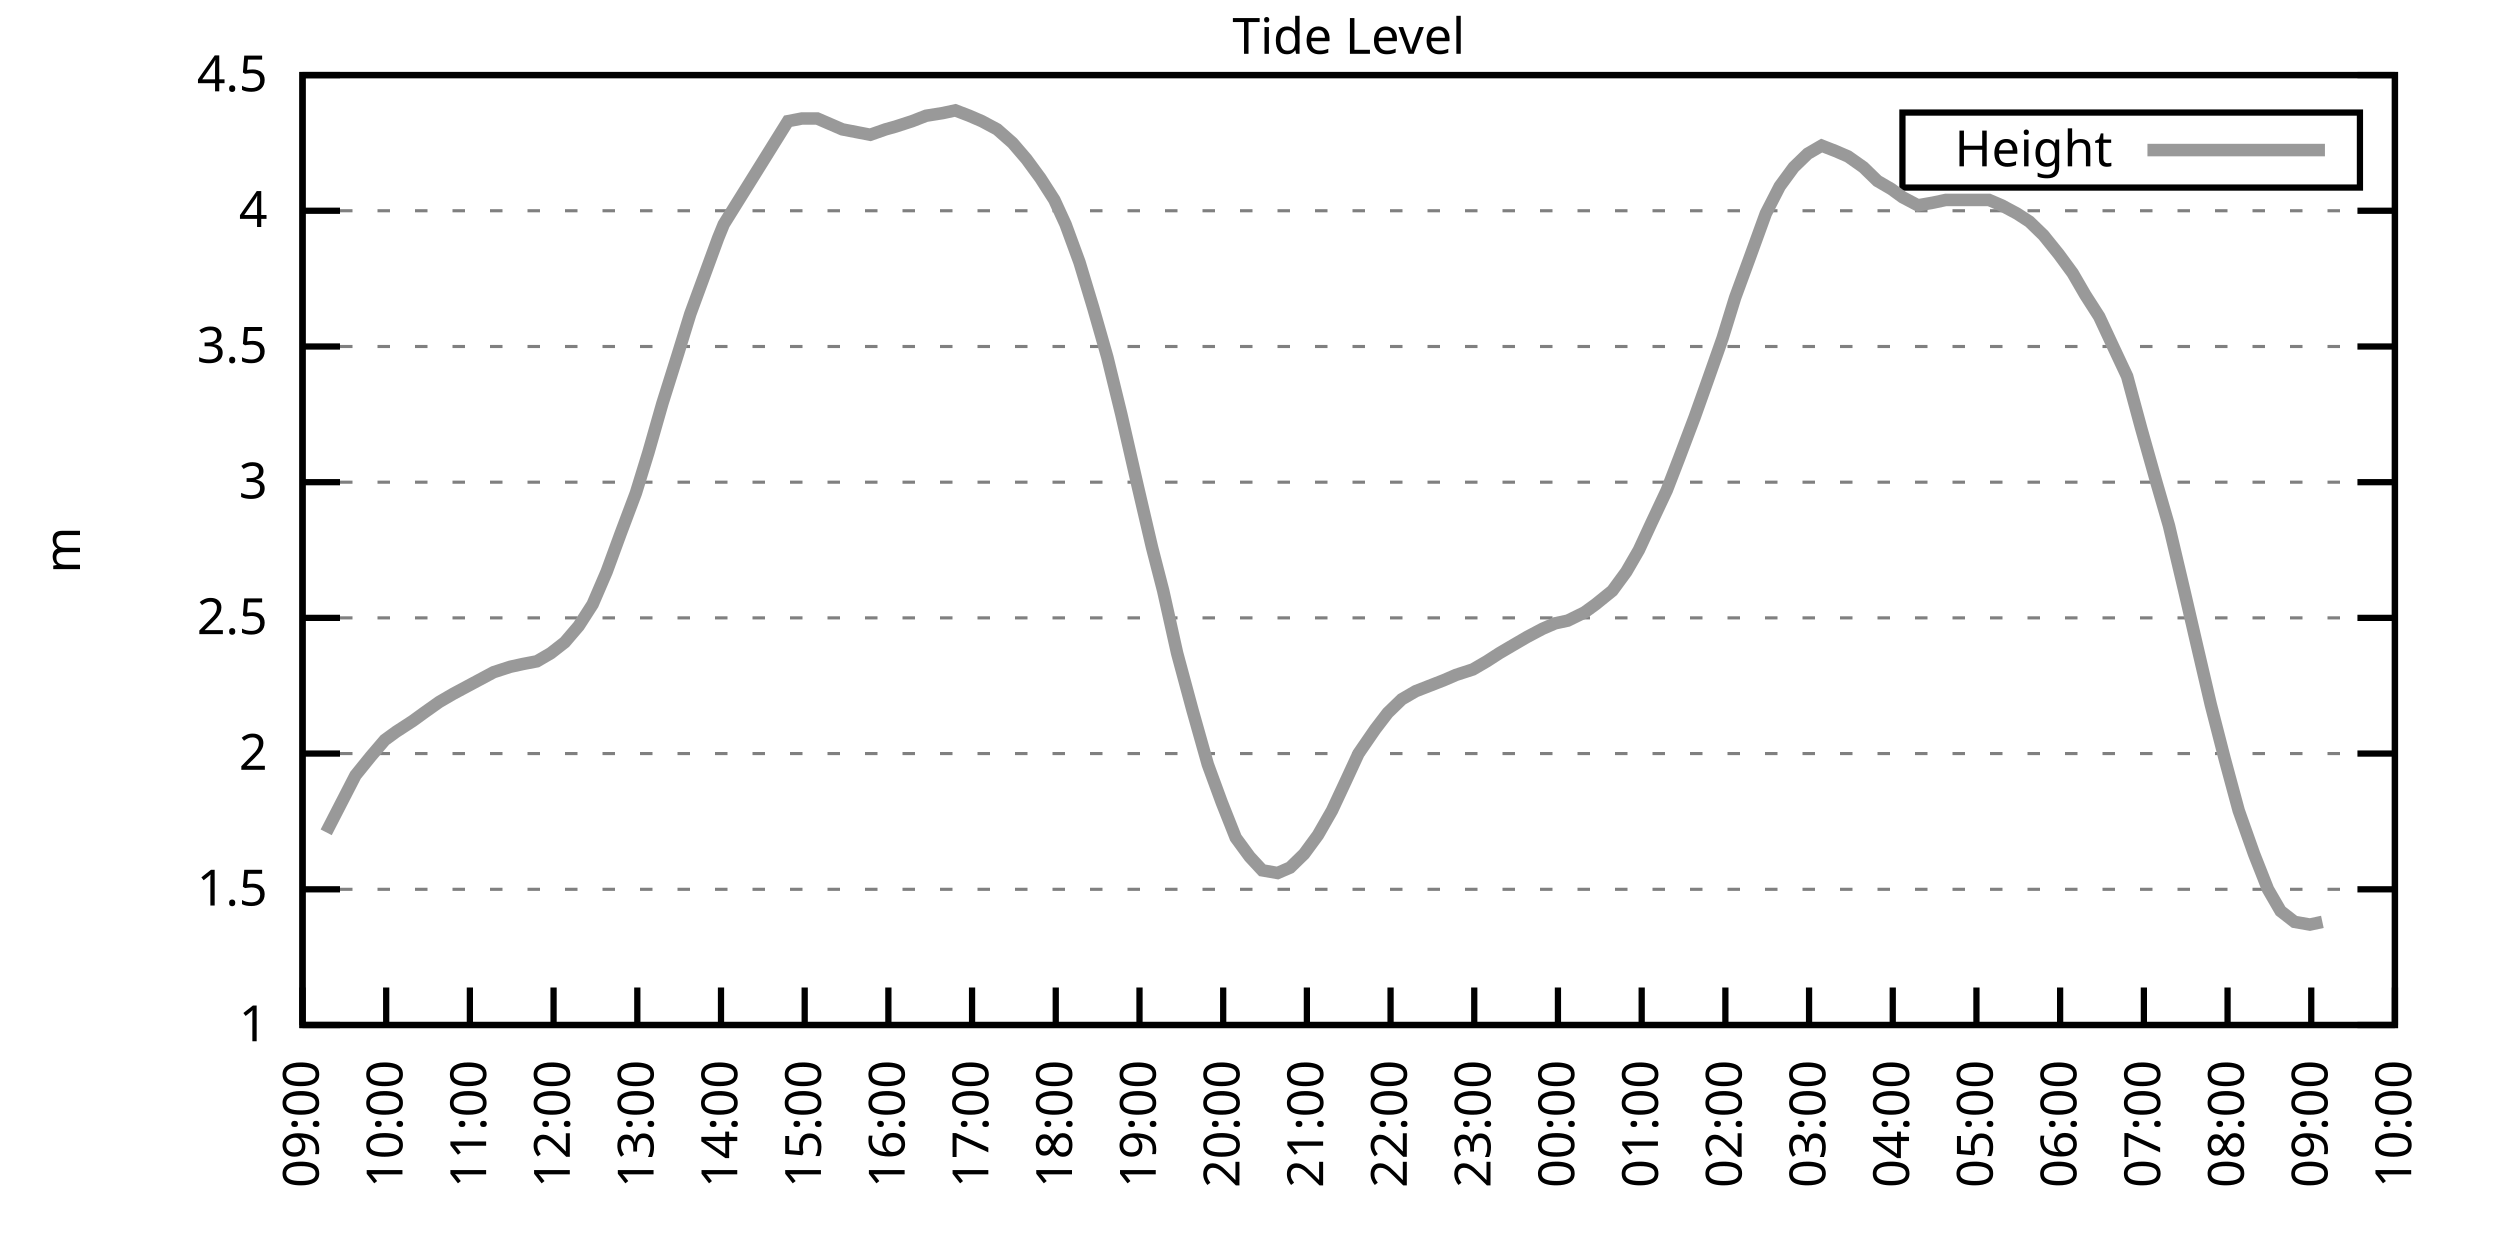
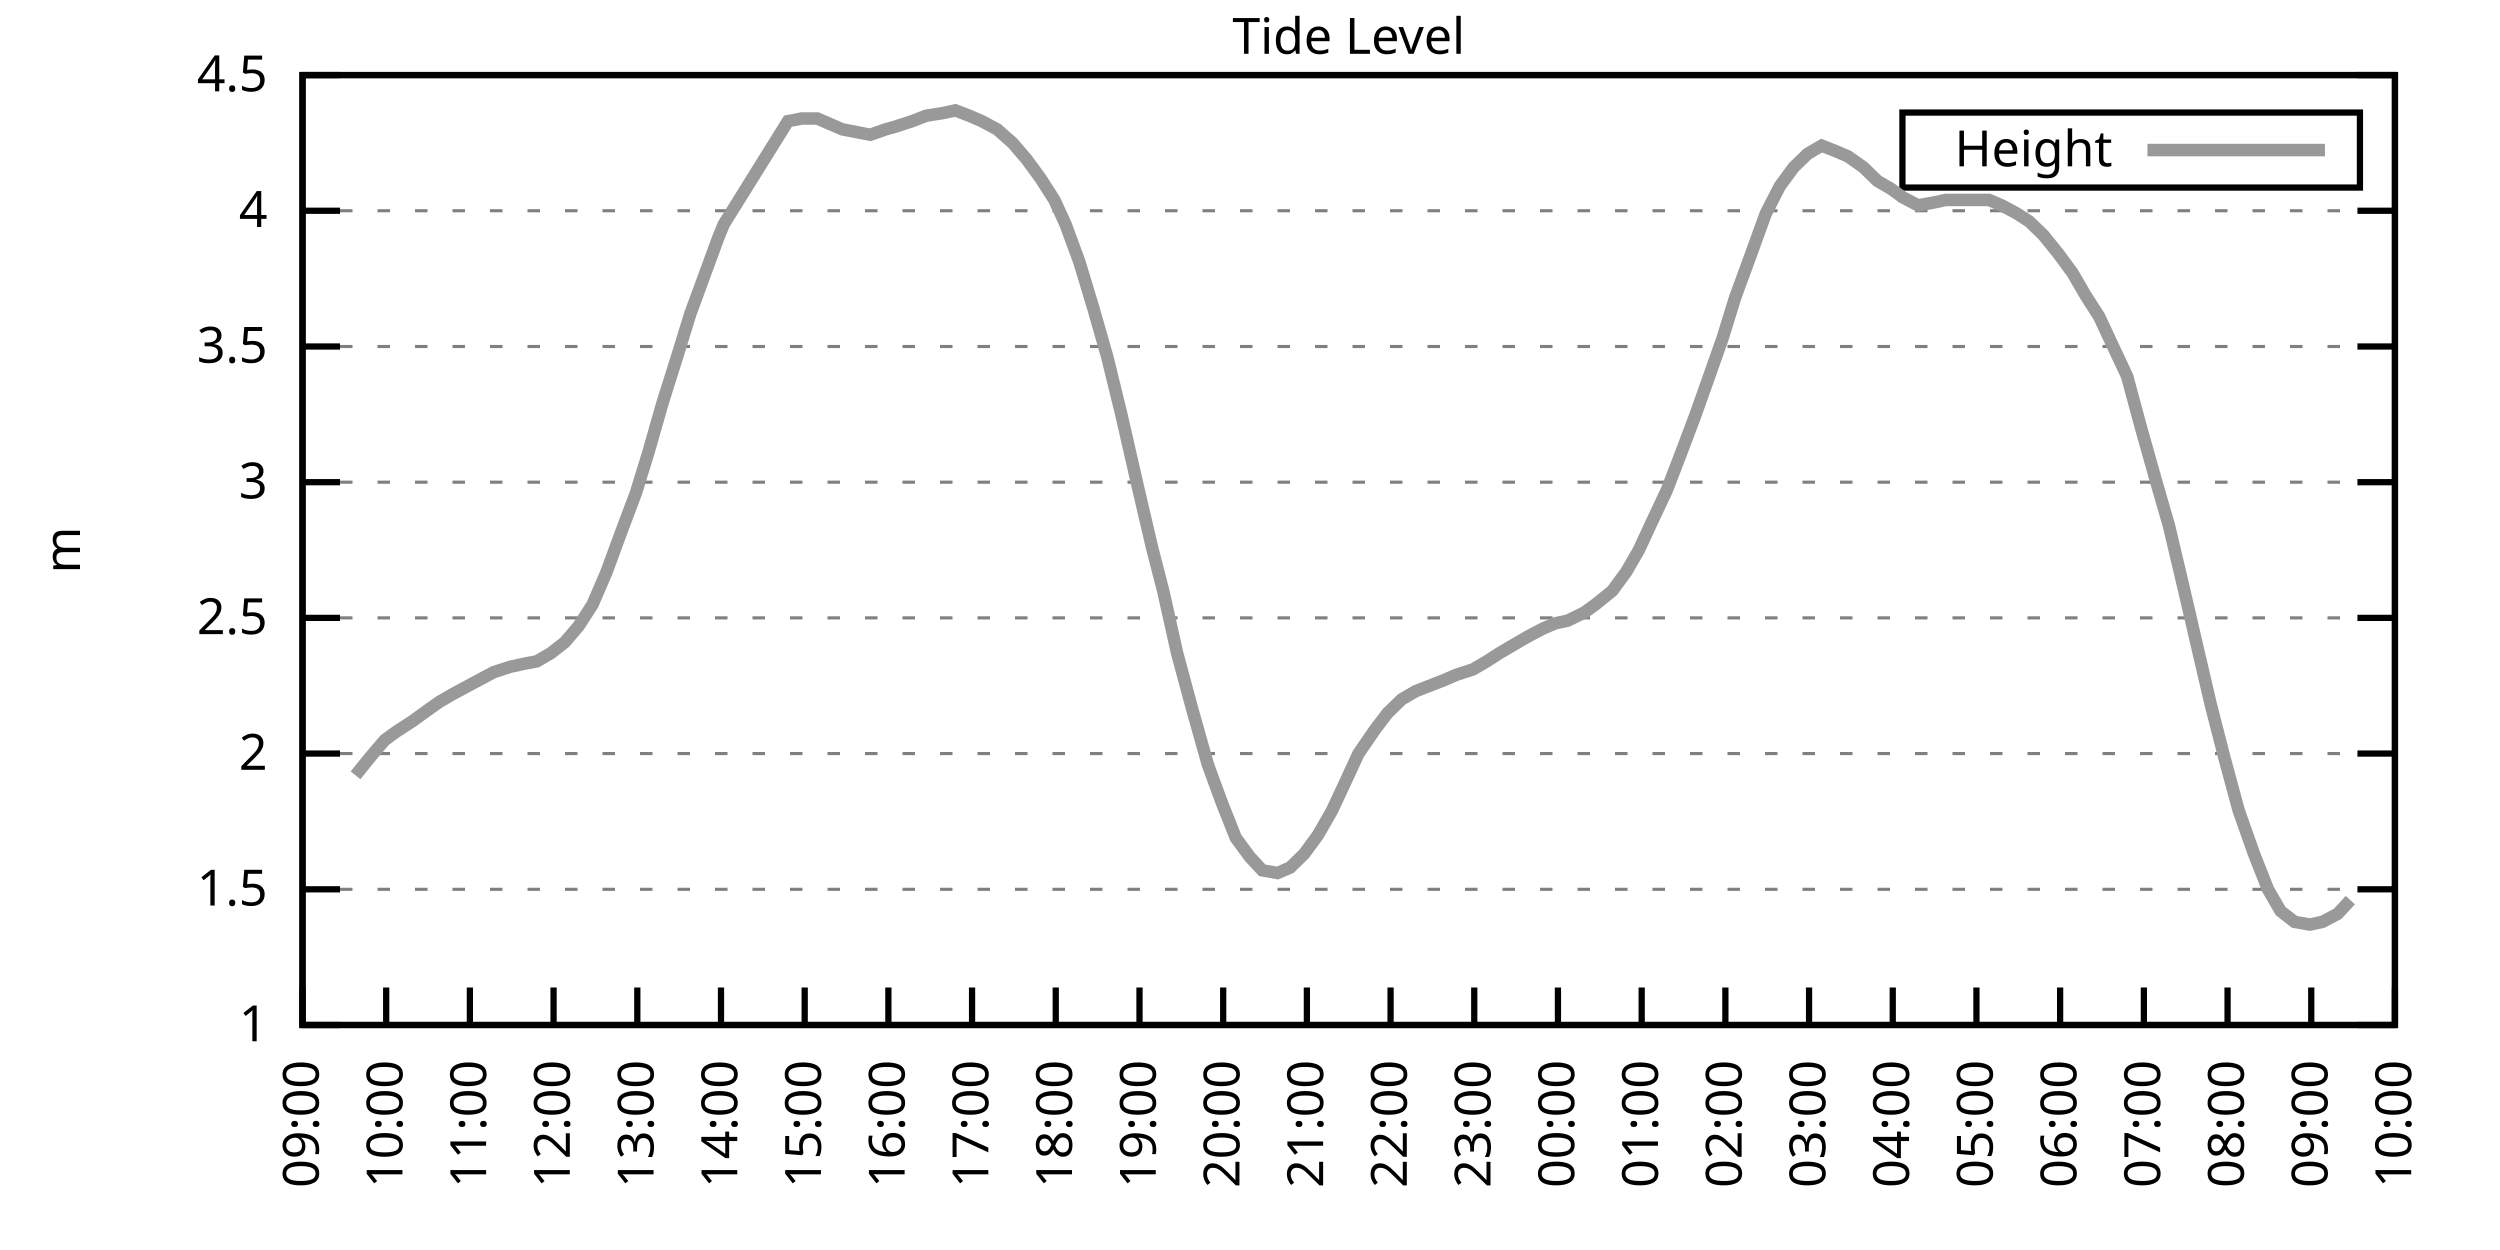
<svg xmlns="http://www.w3.org/2000/svg" xmlns:xlink="http://www.w3.org/1999/xlink" width="400" height="200" viewBox="0 0 400 200">
  <g id="gnuplot_canvas">
    <rect x="0" y="0" width="400" height="200" fill="none" />
    <defs>
      <circle id="gpDot" r="0.5" stroke-width="0.5" stroke="currentColor" />
      <path id="gpPt0" stroke-width="0.333" stroke="currentColor" d="M-1,0 h2 M0,-1 v2" />
      <path id="gpPt1" stroke-width="0.333" stroke="currentColor" d="M-1,-1 L1,1 M1,-1 L-1,1" />
      <path id="gpPt2" stroke-width="0.333" stroke="currentColor" d="M-1,0 L1,0 M0,-1 L0,1 M-1,-1 L1,1 M-1,1 L1,-1" />
      <rect id="gpPt3" stroke-width="0.333" stroke="currentColor" x="-1" y="-1" width="2" height="2" />
      <rect id="gpPt4" stroke-width="0.333" stroke="currentColor" fill="currentColor" x="-1" y="-1" width="2" height="2" />
      <circle id="gpPt5" stroke-width="0.333" stroke="currentColor" cx="0" cy="0" r="1" />
      <use xlink:href="#gpPt5" id="gpPt6" fill="currentColor" stroke="none" />
      <path id="gpPt7" stroke-width="0.333" stroke="currentColor" d="M0,-1.33 L-1.33,0.67 L1.33,0.67 z" />
      <use xlink:href="#gpPt7" id="gpPt8" fill="currentColor" stroke="none" />
      <use xlink:href="#gpPt7" id="gpPt9" stroke="currentColor" transform="rotate(180)" />
      <use xlink:href="#gpPt9" id="gpPt10" fill="currentColor" stroke="none" />
      <use xlink:href="#gpPt3" id="gpPt11" stroke="currentColor" transform="rotate(45)" />
      <use xlink:href="#gpPt11" id="gpPt12" fill="currentColor" stroke="none" />
      <path id="gpPt13" stroke-width="0.333" stroke="currentColor" d="M0,1.330 L1.265,0.411 L0.782,-1.067 L-0.782,-1.076 L-1.265,0.411 z" />
      <use xlink:href="#gpPt13" id="gpPt14" fill="currentColor" stroke="none" />
      <filter id="textbox" filterUnits="objectBoundingBox" x="0" y="0" height="1" width="1">
        <feFlood flood-color="white" flood-opacity="1" result="bgnd" />
        <feComposite in="SourceGraphic" in2="bgnd" operator="atop" />
      </filter>
      <filter id="greybox" filterUnits="objectBoundingBox" x="0" y="0" height="1" width="1">
        <feFlood flood-color="lightgrey" flood-opacity="1" result="grey" />
        <feComposite in="SourceGraphic" in2="grey" operator="atop" />
      </filter>
    </defs>
    <g fill="none" color="white" stroke="currentColor" stroke-width="1.00" stroke-linecap="butt" stroke-linejoin="miter">
</g>
    <g fill="none" color="black" stroke="currentColor" stroke-width="1.00" stroke-linecap="butt" stroke-linejoin="miter">
      <g stroke="none" shape-rendering="crispEdges">
        <polygon fill="rgb(255, 255, 255)" points="48.40,164.00 383.18,164.00 383.18,12.02 48.40,12.02 " />
      </g>
    </g>
    <g fill="none" color="black" stroke="currentColor" stroke-width="1.00" stroke-linecap="butt" stroke-linejoin="miter">
</g>
    <g fill="none" color="black" stroke="black" stroke-width="0.50" stroke-linecap="butt" stroke-linejoin="miter">
</g>
    <g fill="none" color="gray" stroke="currentColor" stroke-width="0.50" stroke-linecap="butt" stroke-linejoin="miter">
      <path stroke="gray" stroke-dasharray="2,4" class="gridline" d="M48.40,164.00 L383.19,164.00  " />
    </g>
    <g fill="none" color="gray" stroke="gray" stroke-width="1.00" stroke-linecap="butt" stroke-linejoin="miter">
</g>
    <g fill="none" color="black" stroke="currentColor" stroke-width="1.00" stroke-linecap="butt" stroke-linejoin="miter">
      <path stroke="black" d="M48.40,164.00 L54.40,164.00 M383.19,164.00 L377.19,164.00  " />
      <g transform="translate(42.80,166.60)" stroke="none" fill="black" font-family="Sans" font-size="8.00" text-anchor="end">
        <text>
          <tspan font-family="Sans"> 1</tspan>
        </text>
      </g>
    </g>
    <g fill="none" color="black" stroke="currentColor" stroke-width="1.00" stroke-linecap="butt" stroke-linejoin="miter">
</g>
    <g fill="none" color="black" stroke="black" stroke-width="0.50" stroke-linecap="butt" stroke-linejoin="miter">
</g>
    <g fill="none" color="gray" stroke="currentColor" stroke-width="0.50" stroke-linecap="butt" stroke-linejoin="miter">
      <path stroke="gray" stroke-dasharray="2,4" class="gridline" d="M48.40,142.29 L383.19,142.29  " />
    </g>
    <g fill="none" color="gray" stroke="gray" stroke-width="1.00" stroke-linecap="butt" stroke-linejoin="miter">
</g>
    <g fill="none" color="black" stroke="currentColor" stroke-width="1.00" stroke-linecap="butt" stroke-linejoin="miter">
      <path stroke="black" d="M48.40,142.29 L54.40,142.29 M383.19,142.29 L377.19,142.29  " />
      <g transform="translate(42.80,144.89)" stroke="none" fill="black" font-family="Sans" font-size="8.00" text-anchor="end">
        <text>
          <tspan font-family="Sans"> 1.5</tspan>
        </text>
      </g>
    </g>
    <g fill="none" color="black" stroke="currentColor" stroke-width="1.00" stroke-linecap="butt" stroke-linejoin="miter">
</g>
    <g fill="none" color="black" stroke="black" stroke-width="0.50" stroke-linecap="butt" stroke-linejoin="miter">
</g>
    <g fill="none" color="gray" stroke="currentColor" stroke-width="0.50" stroke-linecap="butt" stroke-linejoin="miter">
      <path stroke="gray" stroke-dasharray="2,4" class="gridline" d="M48.40,120.57 L383.19,120.57  " />
    </g>
    <g fill="none" color="gray" stroke="gray" stroke-width="1.00" stroke-linecap="butt" stroke-linejoin="miter">
</g>
    <g fill="none" color="black" stroke="currentColor" stroke-width="1.00" stroke-linecap="butt" stroke-linejoin="miter">
      <path stroke="black" d="M48.40,120.57 L54.40,120.57 M383.19,120.57 L377.19,120.57  " />
      <g transform="translate(42.80,123.17)" stroke="none" fill="black" font-family="Sans" font-size="8.00" text-anchor="end">
        <text>
          <tspan font-family="Sans"> 2</tspan>
        </text>
      </g>
    </g>
    <g fill="none" color="black" stroke="currentColor" stroke-width="1.00" stroke-linecap="butt" stroke-linejoin="miter">
</g>
    <g fill="none" color="black" stroke="black" stroke-width="0.50" stroke-linecap="butt" stroke-linejoin="miter">
</g>
    <g fill="none" color="gray" stroke="currentColor" stroke-width="0.50" stroke-linecap="butt" stroke-linejoin="miter">
      <path stroke="gray" stroke-dasharray="2,4" class="gridline" d="M48.40,98.86 L383.19,98.86  " />
    </g>
    <g fill="none" color="gray" stroke="gray" stroke-width="1.00" stroke-linecap="butt" stroke-linejoin="miter">
</g>
    <g fill="none" color="black" stroke="currentColor" stroke-width="1.00" stroke-linecap="butt" stroke-linejoin="miter">
      <path stroke="black" d="M48.40,98.86 L54.40,98.86 M383.19,98.86 L377.19,98.86  " />
      <g transform="translate(42.80,101.46)" stroke="none" fill="black" font-family="Sans" font-size="8.00" text-anchor="end">
        <text>
          <tspan font-family="Sans"> 2.5</tspan>
        </text>
      </g>
    </g>
    <g fill="none" color="black" stroke="currentColor" stroke-width="1.00" stroke-linecap="butt" stroke-linejoin="miter">
</g>
    <g fill="none" color="black" stroke="black" stroke-width="0.50" stroke-linecap="butt" stroke-linejoin="miter">
</g>
    <g fill="none" color="gray" stroke="currentColor" stroke-width="0.50" stroke-linecap="butt" stroke-linejoin="miter">
      <path stroke="gray" stroke-dasharray="2,4" class="gridline" d="M48.40,77.15 L383.19,77.15  " />
    </g>
    <g fill="none" color="gray" stroke="gray" stroke-width="1.00" stroke-linecap="butt" stroke-linejoin="miter">
</g>
    <g fill="none" color="black" stroke="currentColor" stroke-width="1.00" stroke-linecap="butt" stroke-linejoin="miter">
      <path stroke="black" d="M48.40,77.15 L54.40,77.15 M383.19,77.15 L377.19,77.15  " />
      <g transform="translate(42.80,79.75)" stroke="none" fill="black" font-family="Sans" font-size="8.00" text-anchor="end">
        <text>
          <tspan font-family="Sans"> 3</tspan>
        </text>
      </g>
    </g>
    <g fill="none" color="black" stroke="currentColor" stroke-width="1.00" stroke-linecap="butt" stroke-linejoin="miter">
</g>
    <g fill="none" color="black" stroke="black" stroke-width="0.50" stroke-linecap="butt" stroke-linejoin="miter">
</g>
    <g fill="none" color="gray" stroke="currentColor" stroke-width="0.50" stroke-linecap="butt" stroke-linejoin="miter">
      <path stroke="gray" stroke-dasharray="2,4" class="gridline" d="M48.40,55.44 L383.19,55.44  " />
    </g>
    <g fill="none" color="gray" stroke="gray" stroke-width="1.00" stroke-linecap="butt" stroke-linejoin="miter">
</g>
    <g fill="none" color="black" stroke="currentColor" stroke-width="1.00" stroke-linecap="butt" stroke-linejoin="miter">
      <path stroke="black" d="M48.40,55.44 L54.40,55.44 M383.19,55.44 L377.19,55.44  " />
      <g transform="translate(42.80,58.04)" stroke="none" fill="black" font-family="Sans" font-size="8.00" text-anchor="end">
        <text>
          <tspan font-family="Sans"> 3.5</tspan>
        </text>
      </g>
    </g>
    <g fill="none" color="black" stroke="currentColor" stroke-width="1.00" stroke-linecap="butt" stroke-linejoin="miter">
</g>
    <g fill="none" color="black" stroke="black" stroke-width="0.50" stroke-linecap="butt" stroke-linejoin="miter">
</g>
    <g fill="none" color="gray" stroke="currentColor" stroke-width="0.50" stroke-linecap="butt" stroke-linejoin="miter">
      <path stroke="gray" stroke-dasharray="2,4" class="gridline" d="M48.40,33.72 L383.19,33.72  " />
    </g>
    <g fill="none" color="gray" stroke="gray" stroke-width="1.00" stroke-linecap="butt" stroke-linejoin="miter">
</g>
    <g fill="none" color="black" stroke="currentColor" stroke-width="1.00" stroke-linecap="butt" stroke-linejoin="miter">
      <path stroke="black" d="M48.40,33.72 L54.40,33.72 M383.19,33.72 L377.19,33.72  " />
      <g transform="translate(42.80,36.32)" stroke="none" fill="black" font-family="Sans" font-size="8.00" text-anchor="end">
        <text>
          <tspan font-family="Sans"> 4</tspan>
        </text>
      </g>
    </g>
    <g fill="none" color="black" stroke="currentColor" stroke-width="1.00" stroke-linecap="butt" stroke-linejoin="miter">
</g>
    <g fill="none" color="black" stroke="black" stroke-width="0.50" stroke-linecap="butt" stroke-linejoin="miter">
</g>
    <g fill="none" color="gray" stroke="currentColor" stroke-width="0.50" stroke-linecap="butt" stroke-linejoin="miter">
      <path stroke="gray" stroke-dasharray="2,4" class="gridline" d="M48.40,12.01 L383.19,12.01  " />
    </g>
    <g fill="none" color="gray" stroke="gray" stroke-width="1.00" stroke-linecap="butt" stroke-linejoin="miter">
</g>
    <g fill="none" color="black" stroke="currentColor" stroke-width="1.00" stroke-linecap="butt" stroke-linejoin="miter">
      <path stroke="black" d="M48.40,12.01 L54.40,12.01 M383.19,12.01 L377.19,12.01  " />
      <g transform="translate(42.80,14.61)" stroke="none" fill="black" font-family="Sans" font-size="8.00" text-anchor="end">
        <text>
          <tspan font-family="Sans"> 4.5</tspan>
        </text>
      </g>
    </g>
    <g fill="none" color="black" stroke="currentColor" stroke-width="1.00" stroke-linecap="butt" stroke-linejoin="miter">
      <path stroke="black" d="M48.40,164.00 L48.40,158.00  " />
      <g transform="translate(51.00,169.60) rotate(270.00)" stroke="none" fill="black" font-family="Sans" font-size="8.00" text-anchor="end">
        <text>
          <tspan font-family="Sans">09:00</tspan>
        </text>
      </g>
    </g>
    <g fill="none" color="black" stroke="currentColor" stroke-width="1.00" stroke-linecap="butt" stroke-linejoin="miter">
      <path stroke="black" d="M61.79,164.00 L61.79,158.00  " />
      <g transform="translate(64.39,169.60) rotate(270.00)" stroke="none" fill="black" font-family="Sans" font-size="8.00" text-anchor="end">
        <text>
          <tspan font-family="Sans">10:00</tspan>
        </text>
      </g>
    </g>
    <g fill="none" color="black" stroke="currentColor" stroke-width="1.00" stroke-linecap="butt" stroke-linejoin="miter">
      <path stroke="black" d="M75.18,164.00 L75.18,158.00  " />
      <g transform="translate(77.78,169.60) rotate(270.00)" stroke="none" fill="black" font-family="Sans" font-size="8.00" text-anchor="end">
        <text>
          <tspan font-family="Sans">11:00</tspan>
        </text>
      </g>
    </g>
    <g fill="none" color="black" stroke="currentColor" stroke-width="1.00" stroke-linecap="butt" stroke-linejoin="miter">
      <path stroke="black" d="M88.57,164.00 L88.57,158.00  " />
      <g transform="translate(91.17,169.60) rotate(270.00)" stroke="none" fill="black" font-family="Sans" font-size="8.00" text-anchor="end">
        <text>
          <tspan font-family="Sans">12:00</tspan>
        </text>
      </g>
    </g>
    <g fill="none" color="black" stroke="currentColor" stroke-width="1.00" stroke-linecap="butt" stroke-linejoin="miter">
      <path stroke="black" d="M101.97,164.00 L101.97,158.00  " />
      <g transform="translate(104.57,169.60) rotate(270.00)" stroke="none" fill="black" font-family="Sans" font-size="8.00" text-anchor="end">
        <text>
          <tspan font-family="Sans">13:00</tspan>
        </text>
      </g>
    </g>
    <g fill="none" color="black" stroke="currentColor" stroke-width="1.00" stroke-linecap="butt" stroke-linejoin="miter">
      <path stroke="black" d="M115.36,164.00 L115.36,158.00  " />
      <g transform="translate(117.96,169.60) rotate(270.00)" stroke="none" fill="black" font-family="Sans" font-size="8.00" text-anchor="end">
        <text>
          <tspan font-family="Sans">14:00</tspan>
        </text>
      </g>
    </g>
    <g fill="none" color="black" stroke="currentColor" stroke-width="1.00" stroke-linecap="butt" stroke-linejoin="miter">
      <path stroke="black" d="M128.75,164.00 L128.75,158.00  " />
      <g transform="translate(131.35,169.60) rotate(270.00)" stroke="none" fill="black" font-family="Sans" font-size="8.00" text-anchor="end">
        <text>
          <tspan font-family="Sans">15:00</tspan>
        </text>
      </g>
    </g>
    <g fill="none" color="black" stroke="currentColor" stroke-width="1.00" stroke-linecap="butt" stroke-linejoin="miter">
      <path stroke="black" d="M142.14,164.00 L142.14,158.00  " />
      <g transform="translate(144.74,169.60) rotate(270.00)" stroke="none" fill="black" font-family="Sans" font-size="8.00" text-anchor="end">
        <text>
          <tspan font-family="Sans">16:00</tspan>
        </text>
      </g>
    </g>
    <g fill="none" color="black" stroke="currentColor" stroke-width="1.00" stroke-linecap="butt" stroke-linejoin="miter">
      <path stroke="black" d="M155.53,164.00 L155.53,158.00  " />
      <g transform="translate(158.13,169.60) rotate(270.00)" stroke="none" fill="black" font-family="Sans" font-size="8.00" text-anchor="end">
        <text>
          <tspan font-family="Sans">17:00</tspan>
        </text>
      </g>
    </g>
    <g fill="none" color="black" stroke="currentColor" stroke-width="1.00" stroke-linecap="butt" stroke-linejoin="miter">
      <path stroke="black" d="M168.92,164.00 L168.92,158.00  " />
      <g transform="translate(171.52,169.60) rotate(270.00)" stroke="none" fill="black" font-family="Sans" font-size="8.00" text-anchor="end">
        <text>
          <tspan font-family="Sans">18:00</tspan>
        </text>
      </g>
    </g>
    <g fill="none" color="black" stroke="currentColor" stroke-width="1.00" stroke-linecap="butt" stroke-linejoin="miter">
      <path stroke="black" d="M182.32,164.00 L182.32,158.00  " />
      <g transform="translate(184.92,169.60) rotate(270.00)" stroke="none" fill="black" font-family="Sans" font-size="8.00" text-anchor="end">
        <text>
          <tspan font-family="Sans">19:00</tspan>
        </text>
      </g>
    </g>
    <g fill="none" color="black" stroke="currentColor" stroke-width="1.00" stroke-linecap="butt" stroke-linejoin="miter">
      <path stroke="black" d="M195.71,164.00 L195.71,158.00  " />
      <g transform="translate(198.31,169.60) rotate(270.00)" stroke="none" fill="black" font-family="Sans" font-size="8.00" text-anchor="end">
        <text>
          <tspan font-family="Sans">20:00</tspan>
        </text>
      </g>
    </g>
    <g fill="none" color="black" stroke="currentColor" stroke-width="1.00" stroke-linecap="butt" stroke-linejoin="miter">
      <path stroke="black" d="M209.10,164.00 L209.10,158.00  " />
      <g transform="translate(211.70,169.60) rotate(270.00)" stroke="none" fill="black" font-family="Sans" font-size="8.00" text-anchor="end">
        <text>
          <tspan font-family="Sans">21:00</tspan>
        </text>
      </g>
    </g>
    <g fill="none" color="black" stroke="currentColor" stroke-width="1.00" stroke-linecap="butt" stroke-linejoin="miter">
      <path stroke="black" d="M222.49,164.00 L222.49,158.00  " />
      <g transform="translate(225.09,169.60) rotate(270.00)" stroke="none" fill="black" font-family="Sans" font-size="8.00" text-anchor="end">
        <text>
          <tspan font-family="Sans">22:00</tspan>
        </text>
      </g>
    </g>
    <g fill="none" color="black" stroke="currentColor" stroke-width="1.00" stroke-linecap="butt" stroke-linejoin="miter">
      <path stroke="black" d="M235.88,164.00 L235.88,158.00  " />
      <g transform="translate(238.48,169.60) rotate(270.00)" stroke="none" fill="black" font-family="Sans" font-size="8.00" text-anchor="end">
        <text>
          <tspan font-family="Sans">23:00</tspan>
        </text>
      </g>
    </g>
    <g fill="none" color="black" stroke="currentColor" stroke-width="1.00" stroke-linecap="butt" stroke-linejoin="miter">
      <path stroke="black" d="M249.27,164.00 L249.27,158.00  " />
      <g transform="translate(251.87,169.60) rotate(270.00)" stroke="none" fill="black" font-family="Sans" font-size="8.00" text-anchor="end">
        <text>
          <tspan font-family="Sans">00:00</tspan>
        </text>
      </g>
    </g>
    <g fill="none" color="black" stroke="currentColor" stroke-width="1.00" stroke-linecap="butt" stroke-linejoin="miter">
      <path stroke="black" d="M262.67,164.00 L262.67,158.00  " />
      <g transform="translate(265.27,169.60) rotate(270.00)" stroke="none" fill="black" font-family="Sans" font-size="8.00" text-anchor="end">
        <text>
          <tspan font-family="Sans">01:00</tspan>
        </text>
      </g>
    </g>
    <g fill="none" color="black" stroke="currentColor" stroke-width="1.00" stroke-linecap="butt" stroke-linejoin="miter">
      <path stroke="black" d="M276.06,164.00 L276.06,158.00  " />
      <g transform="translate(278.66,169.60) rotate(270.00)" stroke="none" fill="black" font-family="Sans" font-size="8.00" text-anchor="end">
        <text>
          <tspan font-family="Sans">02:00</tspan>
        </text>
      </g>
    </g>
    <g fill="none" color="black" stroke="currentColor" stroke-width="1.00" stroke-linecap="butt" stroke-linejoin="miter">
      <path stroke="black" d="M289.45,164.00 L289.45,158.00  " />
      <g transform="translate(292.05,169.60) rotate(270.00)" stroke="none" fill="black" font-family="Sans" font-size="8.00" text-anchor="end">
        <text>
          <tspan font-family="Sans">03:00</tspan>
        </text>
      </g>
    </g>
    <g fill="none" color="black" stroke="currentColor" stroke-width="1.00" stroke-linecap="butt" stroke-linejoin="miter">
      <path stroke="black" d="M302.84,164.00 L302.84,158.00  " />
      <g transform="translate(305.44,169.60) rotate(270.00)" stroke="none" fill="black" font-family="Sans" font-size="8.00" text-anchor="end">
        <text>
          <tspan font-family="Sans">04:00</tspan>
        </text>
      </g>
    </g>
    <g fill="none" color="black" stroke="currentColor" stroke-width="1.00" stroke-linecap="butt" stroke-linejoin="miter">
      <path stroke="black" d="M316.23,164.00 L316.23,158.00  " />
      <g transform="translate(318.83,169.60) rotate(270.00)" stroke="none" fill="black" font-family="Sans" font-size="8.00" text-anchor="end">
        <text>
          <tspan font-family="Sans">05:00</tspan>
        </text>
      </g>
    </g>
    <g fill="none" color="black" stroke="currentColor" stroke-width="1.00" stroke-linecap="butt" stroke-linejoin="miter">
      <path stroke="black" d="M329.62,164.00 L329.62,158.00  " />
      <g transform="translate(332.22,169.60) rotate(270.00)" stroke="none" fill="black" font-family="Sans" font-size="8.00" text-anchor="end">
        <text>
          <tspan font-family="Sans">06:00</tspan>
        </text>
      </g>
    </g>
    <g fill="none" color="black" stroke="currentColor" stroke-width="1.00" stroke-linecap="butt" stroke-linejoin="miter">
      <path stroke="black" d="M343.02,164.00 L343.02,158.00  " />
      <g transform="translate(345.62,169.60) rotate(270.00)" stroke="none" fill="black" font-family="Sans" font-size="8.00" text-anchor="end">
        <text>
          <tspan font-family="Sans">07:00</tspan>
        </text>
      </g>
    </g>
    <g fill="none" color="black" stroke="currentColor" stroke-width="1.00" stroke-linecap="butt" stroke-linejoin="miter">
      <path stroke="black" d="M356.41,164.00 L356.41,158.00  " />
      <g transform="translate(359.01,169.60) rotate(270.00)" stroke="none" fill="black" font-family="Sans" font-size="8.00" text-anchor="end">
        <text>
          <tspan font-family="Sans">08:00</tspan>
        </text>
      </g>
    </g>
    <g fill="none" color="black" stroke="currentColor" stroke-width="1.00" stroke-linecap="butt" stroke-linejoin="miter">
      <path stroke="black" d="M369.80,164.00 L369.80,158.00  " />
      <g transform="translate(372.40,169.60) rotate(270.00)" stroke="none" fill="black" font-family="Sans" font-size="8.00" text-anchor="end">
        <text>
          <tspan font-family="Sans">09:00</tspan>
        </text>
      </g>
    </g>
    <g fill="none" color="black" stroke="currentColor" stroke-width="1.00" stroke-linecap="butt" stroke-linejoin="miter">
      <path stroke="black" d="M383.19,164.00 L383.19,158.00  " />
      <g transform="translate(385.79,169.60) rotate(270.00)" stroke="none" fill="black" font-family="Sans" font-size="8.00" text-anchor="end">
        <text>
          <tspan font-family="Sans">10:00</tspan>
        </text>
      </g>
    </g>
    <g fill="none" color="black" stroke="currentColor" stroke-width="1.00" stroke-linecap="butt" stroke-linejoin="miter">
</g>
    <g fill="none" color="black" stroke="currentColor" stroke-width="1.00" stroke-linecap="butt" stroke-linejoin="miter">
      <path stroke="black" d="M48.40,12.01 L48.40,164.00 L383.19,164.00 L383.19,12.01 L48.40,12.01 Z  " />
    </g>
    <g fill="none" color="black" stroke="currentColor" stroke-width="1.00" stroke-linecap="butt" stroke-linejoin="miter">
</g>
    <g fill="none" color="black" stroke="currentColor" stroke-width="1.00" stroke-linecap="butt" stroke-linejoin="miter">
      <path stroke="black" d="M304.39,30.01 L304.39,18.01 L377.59,18.01 L377.59,30.01 L304.39,30.01 Z  " />
    </g>
    <g id="Tide_level_plot_1">
      <g fill="none" color="white" stroke="black" stroke-width="2.00" stroke-linecap="butt" stroke-linejoin="miter">
</g>
      <g fill="none" color="black" stroke="currentColor" stroke-width="2.00" stroke-linecap="butt" stroke-linejoin="miter">
        <g transform="translate(337.99,26.61)" stroke="none" fill="black" font-family="Sans" font-size="8.00" text-anchor="end">
          <text>
            <tspan font-family="Sans">Height</tspan>
          </text>
        </g>
      </g>
      <g fill="none" color="black" stroke="currentColor" stroke-width="2.00" stroke-linecap="butt" stroke-linejoin="miter">
-         <path stroke="rgb(153, 153, 153)" d="M343.59,24.01 L371.99,24.01 M52.19,133.17 L54.87,127.96 L56.88,124.05 L59.34,121.01 L61.57,118.40 L63.35,117.10   L66.03,115.36 L67.82,114.06 L70.27,112.32 L72.50,111.02 L78.98,107.55 L81.66,106.68 L83.66,106.24 L85.90,105.81   L88.13,104.51 L90.36,102.77 L92.59,100.16 L94.82,96.69 L97.06,91.48 L99.29,85.40 L101.74,78.89 L103.75,72.37   L105.98,64.56 L108.44,56.74 L110.45,50.22 L112.68,44.15 L114.91,38.07 L115.80,35.89 L126.07,19.39 L128.30,18.96   L130.76,18.96 L132.77,19.83 L134.78,20.70 L137.01,21.13 L139.24,21.56 L141.69,20.70 L143.26,20.26 L145.94,19.39   L148.17,18.52 L150.85,18.09 L152.85,17.66 L155.09,18.52 L157.10,19.39 L159.55,20.70 L162.01,22.87 L164.24,25.47   L166.47,28.51 L168.70,31.99 L170.49,35.89 L172.72,41.97 L174.95,49.36 L177.18,57.17 L179.41,66.29 L182.09,78.02   L184.32,87.57 L186.11,94.52 L188.34,104.51 L190.80,113.63 L193.25,122.31 L195.48,128.39 L197.72,134.04 L199.95,137.08   L201.96,139.25 L204.41,139.68 L206.42,138.81 L208.65,136.64 L210.88,133.60 L213.12,129.69 L215.35,124.92 L217.36,120.57   L220.04,116.67 L222.04,114.06 L224.28,111.89 L226.51,110.59 L228.74,109.72 L230.97,108.85 L232.98,107.98 L235.66,107.11   L237.89,105.81 L239.90,104.51 L242.13,103.20 L244.36,101.90 L246.82,100.60 L248.83,99.73 L250.84,99.30 L253.51,97.99   L255.30,96.69 L257.98,94.52 L260.21,91.48 L262.22,88.00 L264.23,83.66 L266.68,78.45 L268.69,73.24 L271.15,66.73   L273.16,61.08 L275.61,54.13 L277.62,47.62 L279.85,41.54 L282.53,34.16 L284.76,29.81 L286.99,26.77 L289.23,24.60   L291.46,23.30 L293.69,24.17 L295.70,25.04 L298.15,26.77 L300.39,28.95 L302.62,30.25 L304.40,31.55 L306.86,32.85   L309.31,32.42 L311.32,31.99 L313.55,31.99 L316.01,31.99 L318.24,31.99 L320.25,32.85 L322.70,34.16 L324.71,35.46   L326.95,37.63 L329.40,40.67 L331.63,43.71 L333.64,47.18 L335.87,50.66 L338.10,55.44 L340.34,60.21 L342.57,68.46   L345.02,77.15 L347.03,84.10 L349.49,94.52 L351.50,103.20 L353.73,112.76 L355.96,121.44 L358.19,129.69 L360.65,136.64   L362.88,142.29 L364.89,145.76 L367.12,147.50 L369.58,147.93 L371.58,147.50  " />
+         <path stroke="rgb(153, 153, 153)" d="M343.59,24.01 L371.99,24.01 M56.88,124.05 L59.34,121.01 L61.57,118.40 L63.35,117.10 L66.03,115.36 L67.82,114.06   L70.27,112.32 L72.50,111.02 L78.98,107.55 L81.66,106.68 L83.66,106.24 L85.90,105.81 L88.13,104.51 L90.36,102.77   L92.59,100.16 L94.82,96.69 L97.06,91.48 L99.29,85.40 L101.74,78.89 L103.75,72.37 L105.98,64.56 L108.44,56.74   L110.45,50.22 L112.68,44.15 L114.91,38.07 L115.80,35.89 L126.07,19.39 L128.30,18.96 L130.76,18.96 L132.77,19.83   L134.78,20.70 L137.01,21.13 L139.24,21.56 L141.69,20.70 L143.26,20.26 L145.94,19.39 L148.17,18.52 L150.85,18.09   L152.85,17.66 L155.09,18.52 L157.10,19.39 L159.55,20.70 L162.01,22.87 L164.24,25.47 L166.47,28.51 L168.70,31.99   L170.49,35.89 L172.72,41.97 L174.95,49.36 L177.18,57.17 L179.41,66.29 L182.09,78.02 L184.32,87.57 L186.11,94.52   L188.34,104.51 L190.80,113.63 L193.25,122.31 L195.48,128.39 L197.72,134.04 L199.95,137.08 L201.96,139.25 L204.41,139.68   L206.42,138.81 L208.65,136.64 L210.88,133.60 L213.12,129.69 L215.35,124.92 L217.36,120.57 L220.04,116.67 L222.04,114.06   L224.28,111.89 L226.51,110.59 L228.74,109.72 L230.97,108.85 L232.98,107.98 L235.66,107.11 L237.89,105.81 L239.90,104.51   L242.13,103.20 L244.36,101.90 L246.82,100.60 L248.83,99.73 L250.84,99.30 L253.51,97.99 L255.30,96.69 L257.98,94.52   L260.21,91.48 L262.22,88.00 L264.23,83.66 L266.68,78.45 L268.69,73.24 L271.15,66.73 L273.16,61.08 L275.61,54.13   L277.62,47.62 L279.85,41.54 L282.53,34.16 L284.76,29.81 L286.99,26.77 L289.23,24.60 L291.46,23.30 L293.69,24.17   L295.70,25.04 L298.15,26.77 L300.39,28.95 L302.62,30.25 L304.40,31.55 L306.86,32.85 L309.31,32.42 L311.32,31.99   L313.55,31.99 L316.01,31.99 L318.24,31.99 L320.25,32.85 L322.70,34.16 L324.71,35.46 L326.95,37.63 L329.40,40.67   L331.63,43.71 L333.64,47.18 L335.87,50.66 L338.10,55.44 L340.34,60.21 L342.57,68.46 L345.02,77.15 L347.03,84.10   L349.49,94.52 L351.50,103.20 L353.73,112.76 L355.96,121.44 L358.19,129.69 L360.65,136.64 L362.88,142.29 L364.89,145.76   L367.12,147.50 L369.58,147.93 L371.58,147.50 L374.04,146.20 L376.05,144.02  " />
      </g>
    </g>
    <g fill="none" color="black" stroke="currentColor" stroke-width="2.00" stroke-linecap="butt" stroke-linejoin="miter">
</g>
    <g fill="none" color="black" stroke="black" stroke-width="1.00" stroke-linecap="butt" stroke-linejoin="miter">
</g>
    <g fill="none" color="black" stroke="currentColor" stroke-width="1.00" stroke-linecap="butt" stroke-linejoin="miter">
      <path stroke="black" d="M48.40,12.01 L48.40,164.00 L383.19,164.00 L383.19,12.01 L48.40,12.01 Z  " />
      <g transform="translate(12.80,88.01) rotate(270.00)" stroke="none" fill="black" font-family="Sans" font-size="8.00" text-anchor="middle">
        <text>
          <tspan font-family="Sans">m</tspan>
        </text>
      </g>
    </g>
    <g fill="none" color="black" stroke="currentColor" stroke-width="1.00" stroke-linecap="butt" stroke-linejoin="miter">
</g>
    <g fill="none" color="black" stroke="currentColor" stroke-width="1.00" stroke-linecap="butt" stroke-linejoin="miter">
      <g transform="translate(215.79,8.61)" stroke="none" fill="black" font-family="Sans" font-size="8.00" text-anchor="middle">
        <text>
          <tspan font-family="Sans">Tide Level</tspan>
        </text>
      </g>
    </g>
    <g fill="none" color="black" stroke="currentColor" stroke-width="1.00" stroke-linecap="butt" stroke-linejoin="miter">
</g>
  </g>
</svg>
